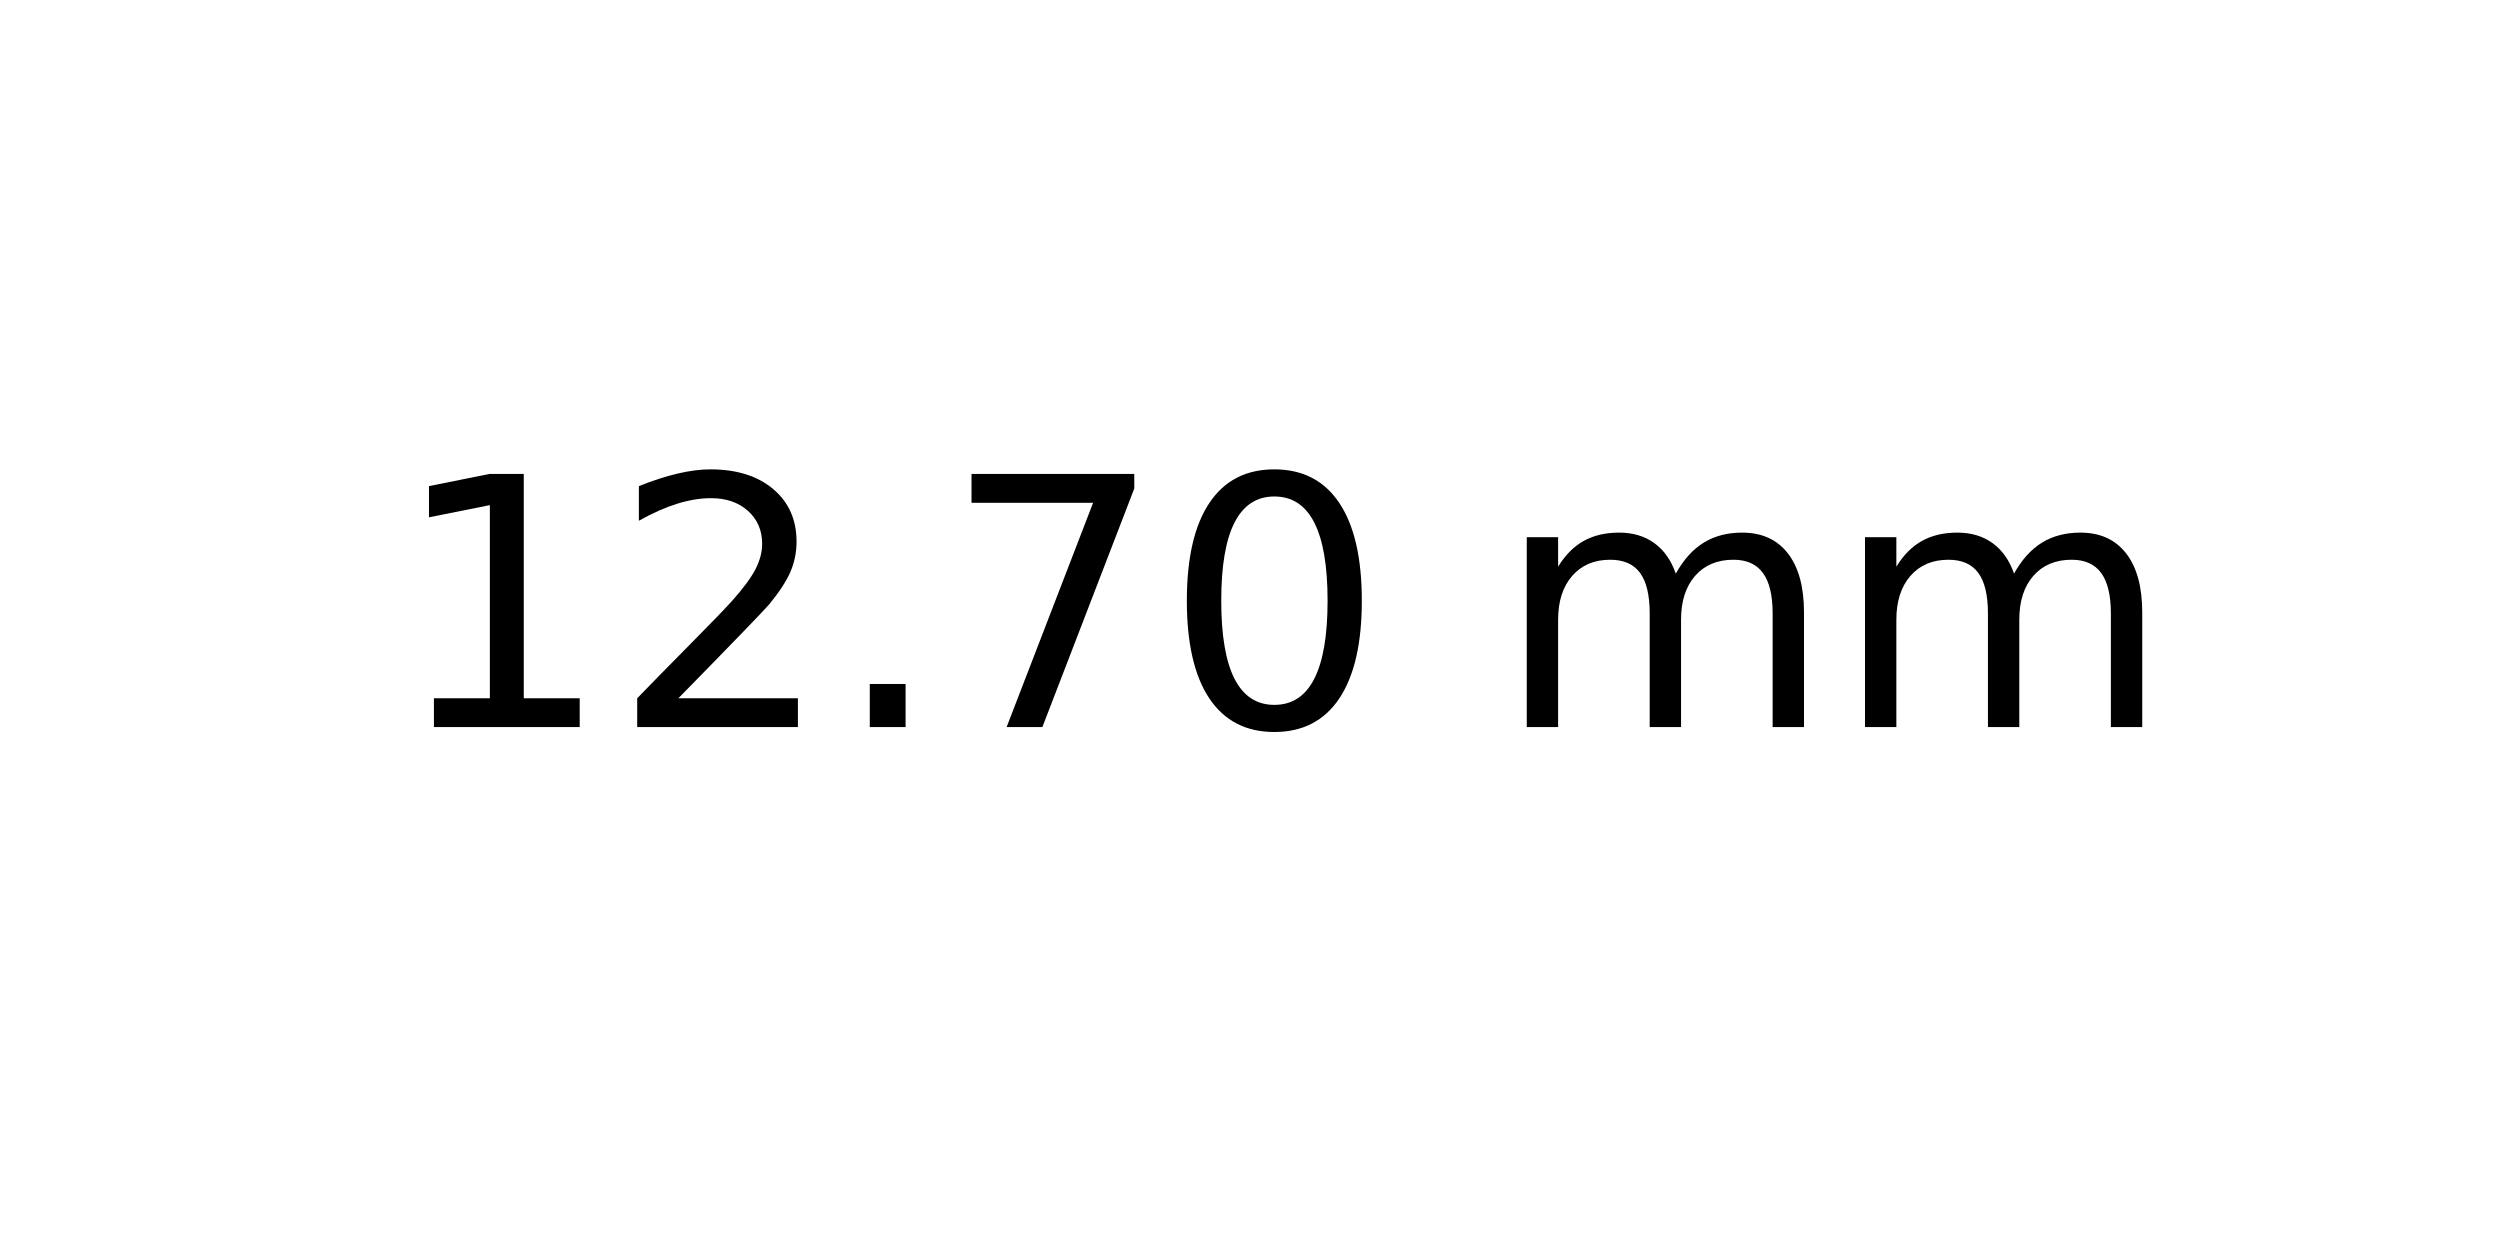
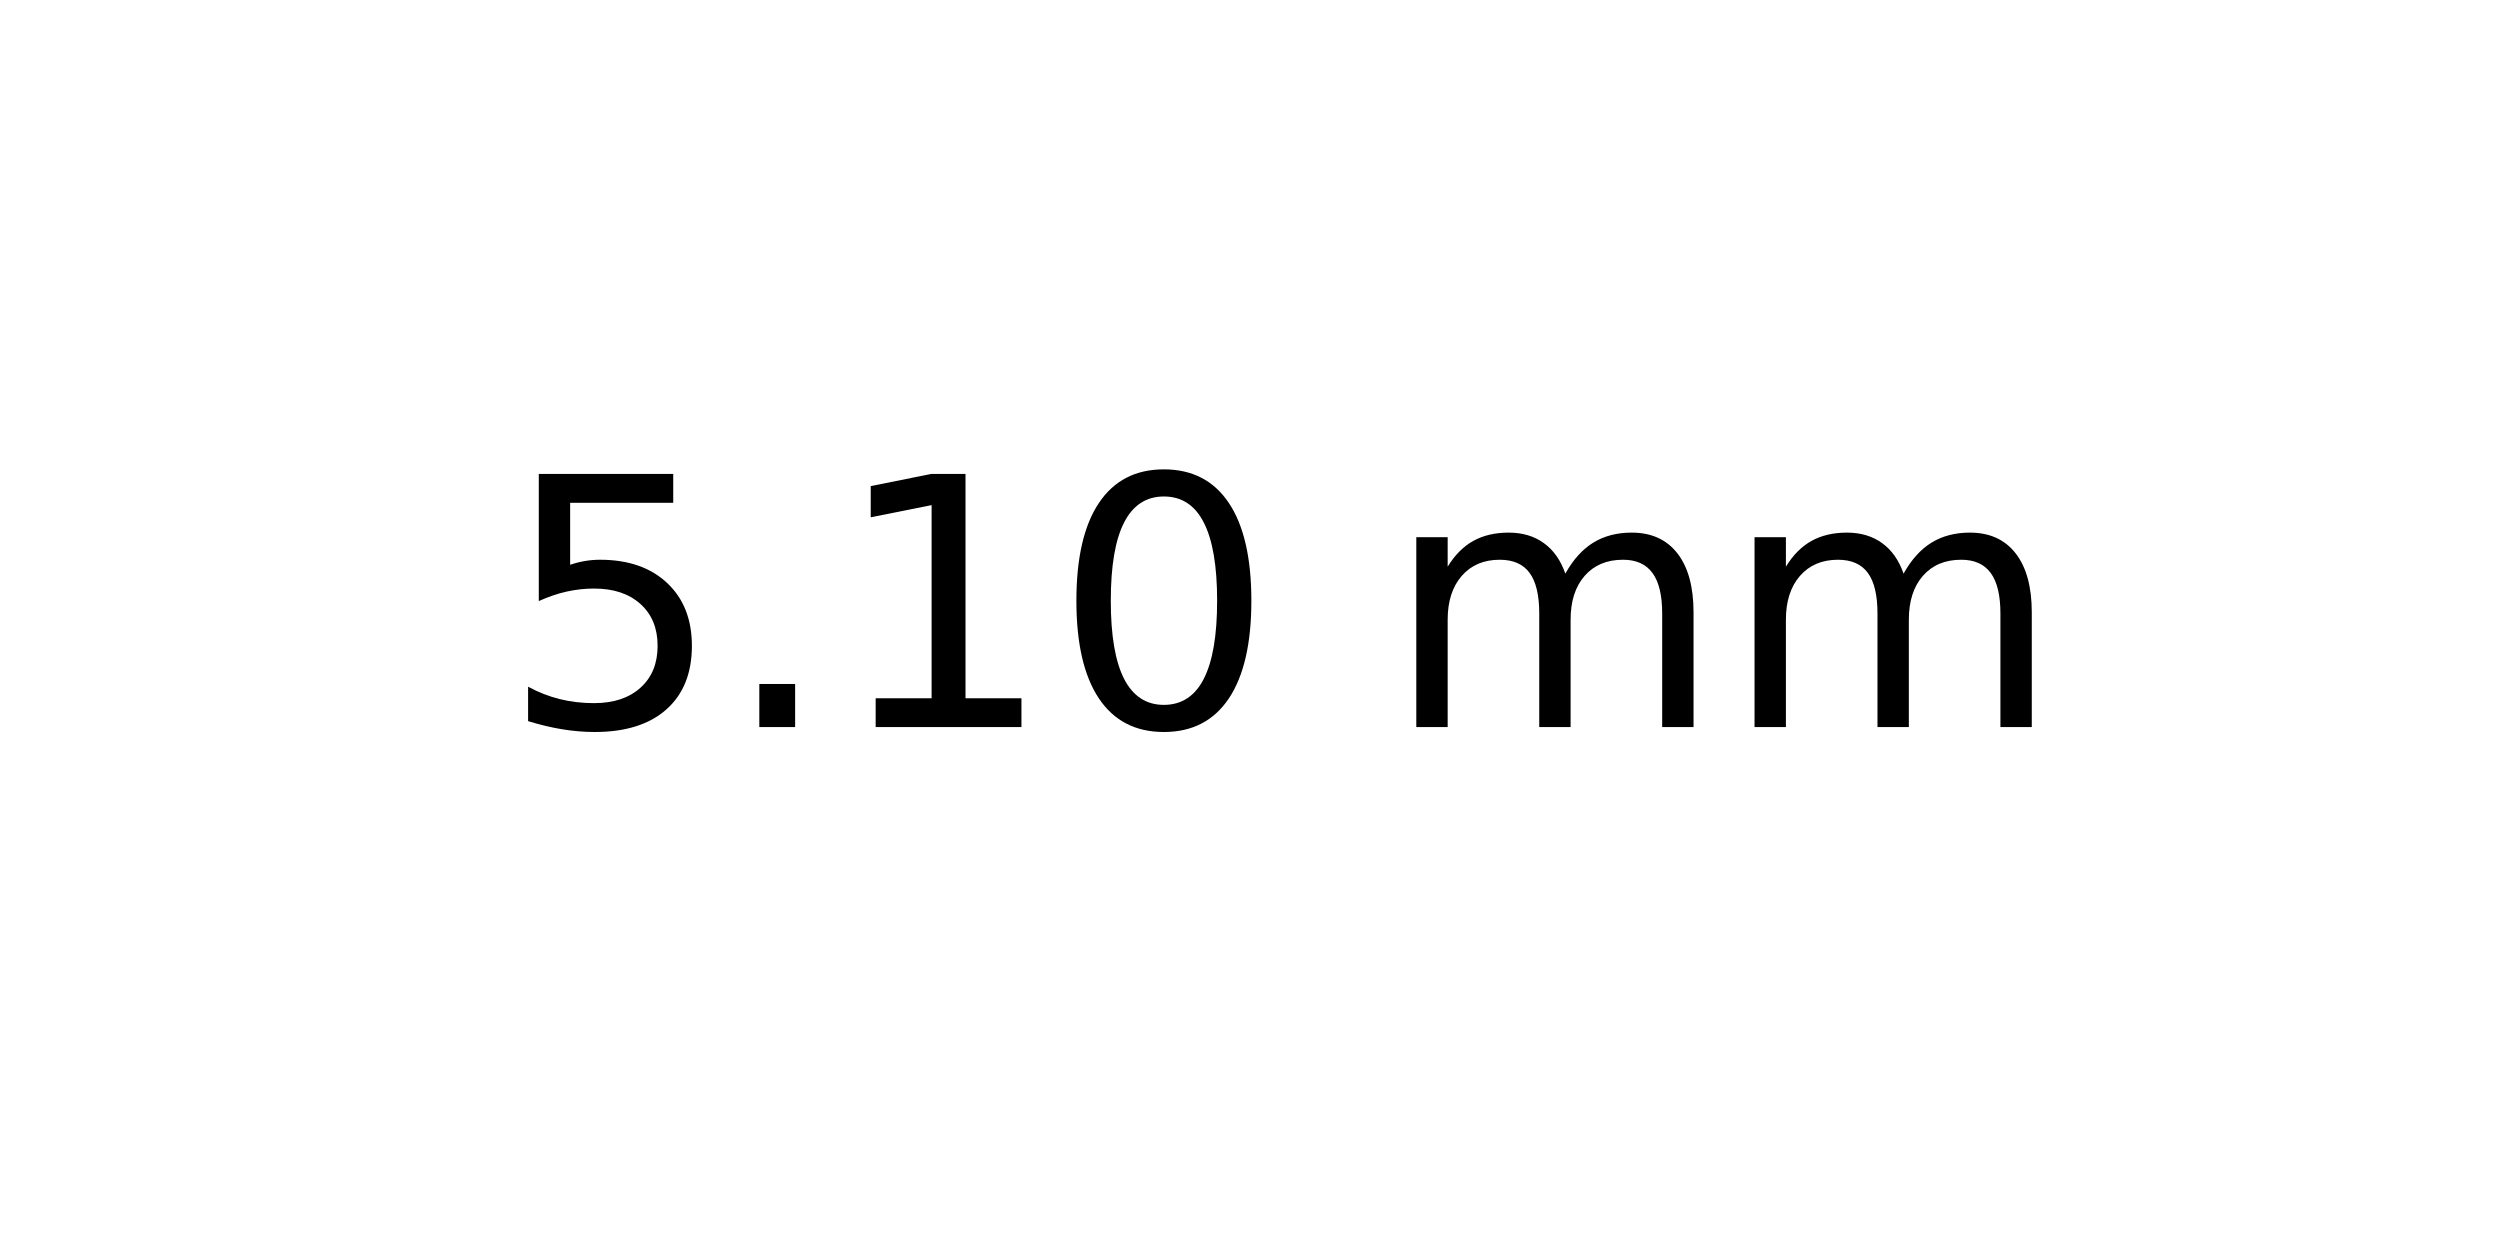
<svg xmlns="http://www.w3.org/2000/svg" xmlns:xlink="http://www.w3.org/1999/xlink" width="72pt" height="36pt" viewBox="0 0 72 36" version="1.1">
  <defs>
    <style type="text/css">*{stroke-linejoin: round; stroke-linecap: butt}</style>
  </defs>
  <g id="figure_1">
    <g id="axes_1">
      <g id="text_1">
-         <g transform="translate(11.25625 20.93937) scale(0.1 -0.1)">
+         <g transform="translate(14.4375 20.93937) scale(0.1 -0.1)">
          <defs>
+             <path id="DejaVuSans-35" d="M 691 4666  L 3169 4666  L 3169 4134  L 1269 4134  L 1269 2991  Q 1406 3038 1543 3061  Q 1681 3084 1819 3084  Q 2600 3084 3056 2656  Q 3513 2228 3513 1497  Q 3513 744 3044 326  Q 2575 -91 1722 -91  Q 1428 -91 1123 -41  Q 819 9 494 109  L 494 744  Q 775 591 1075 516  Q 1375 441 1709 441  Q 2250 441 2565 725  Q 2881 1009 2881 1497  Q 2881 1984 2565 2268  Q 2250 2553 1709 2553  Q 1456 2553 1204 2497  Q 953 2441 691 2322  L 691 4666  z " transform="scale(0.015625)" />
+             <path id="DejaVuSans-2e" d="M 684 794  L 1344 794  L 1344 0  L 684 0  L 684 794  z " transform="scale(0.015625)" />
            <path id="DejaVuSans-31" d="M 794 531  L 1825 531  L 1825 4091  L 703 3866  L 703 4441  L 1819 4666  L 2450 4666  L 2450 531  L 3481 531  L 3481 0  L 794 0  L 794 531  z " transform="scale(0.015625)" />
-             <path id="DejaVuSans-32" d="M 1228 531  L 3431 531  L 3431 0  L 469 0  L 469 531  Q 828 903 1448 1529  Q 2069 2156 2228 2338  Q 2531 2678 2651 2914  Q 2772 3150 2772 3378  Q 2772 3750 2511 3984  Q 2250 4219 1831 4219  Q 1534 4219 1204 4116  Q 875 4013 500 3803  L 500 4441  Q 881 4594 1212 4672  Q 1544 4750 1819 4750  Q 2544 4750 2975 4387  Q 3406 4025 3406 3419  Q 3406 3131 3298 2873  Q 3191 2616 2906 2266  Q 2828 2175 2409 1742  Q 1991 1309 1228 531  z " transform="scale(0.015625)" />
-             <path id="DejaVuSans-2e" d="M 684 794  L 1344 794  L 1344 0  L 684 0  L 684 794  z " transform="scale(0.015625)" />
-             <path id="DejaVuSans-37" d="M 525 4666  L 3525 4666  L 3525 4397  L 1831 0  L 1172 0  L 2766 4134  L 525 4134  L 525 4666  z " transform="scale(0.015625)" />
            <path id="DejaVuSans-30" d="M 2034 4250  Q 1547 4250 1301 3770  Q 1056 3291 1056 2328  Q 1056 1369 1301 889  Q 1547 409 2034 409  Q 2525 409 2770 889  Q 3016 1369 3016 2328  Q 3016 3291 2770 3770  Q 2525 4250 2034 4250  z M 2034 4750  Q 2819 4750 3233 4129  Q 3647 3509 3647 2328  Q 3647 1150 3233 529  Q 2819 -91 2034 -91  Q 1250 -91 836 529  Q 422 1150 422 2328  Q 422 3509 836 4129  Q 1250 4750 2034 4750  z " transform="scale(0.015625)" />
            <path id="DejaVuSans-20" transform="scale(0.015625)" />
            <path id="DejaVuSans-6d" d="M 3328 2828  Q 3544 3216 3844 3400  Q 4144 3584 4550 3584  Q 5097 3584 5394 3201  Q 5691 2819 5691 2113  L 5691 0  L 5113 0  L 5113 2094  Q 5113 2597 4934 2840  Q 4756 3084 4391 3084  Q 3944 3084 3684 2787  Q 3425 2491 3425 1978  L 3425 0  L 2847 0  L 2847 2094  Q 2847 2600 2669 2842  Q 2491 3084 2119 3084  Q 1678 3084 1418 2786  Q 1159 2488 1159 1978  L 1159 0  L 581 0  L 581 3500  L 1159 3500  L 1159 2956  Q 1356 3278 1631 3431  Q 1906 3584 2284 3584  Q 2666 3584 2933 3390  Q 3200 3197 3328 2828  z " transform="scale(0.015625)" />
          </defs>
-           <use xlink:href="#DejaVuSans-31" />
-           <use xlink:href="#DejaVuSans-32" x="63.623" />
-           <use xlink:href="#DejaVuSans-2e" x="127.246" />
-           <use xlink:href="#DejaVuSans-37" x="159.033" />
-           <use xlink:href="#DejaVuSans-30" x="222.656" />
-           <use xlink:href="#DejaVuSans-20" x="286.279" />
-           <use xlink:href="#DejaVuSans-6d" x="318.066" />
-           <use xlink:href="#DejaVuSans-6d" x="415.479" />
+           <use xlink:href="#DejaVuSans-35" />
+           <use xlink:href="#DejaVuSans-2e" x="63.623" />
+           <use xlink:href="#DejaVuSans-31" x="95.41" />
+           <use xlink:href="#DejaVuSans-30" x="159.033" />
+           <use xlink:href="#DejaVuSans-20" x="222.656" />
+           <use xlink:href="#DejaVuSans-6d" x="254.443" />
+           <use xlink:href="#DejaVuSans-6d" x="351.855" />
        </g>
      </g>
    </g>
  </g>
</svg>
